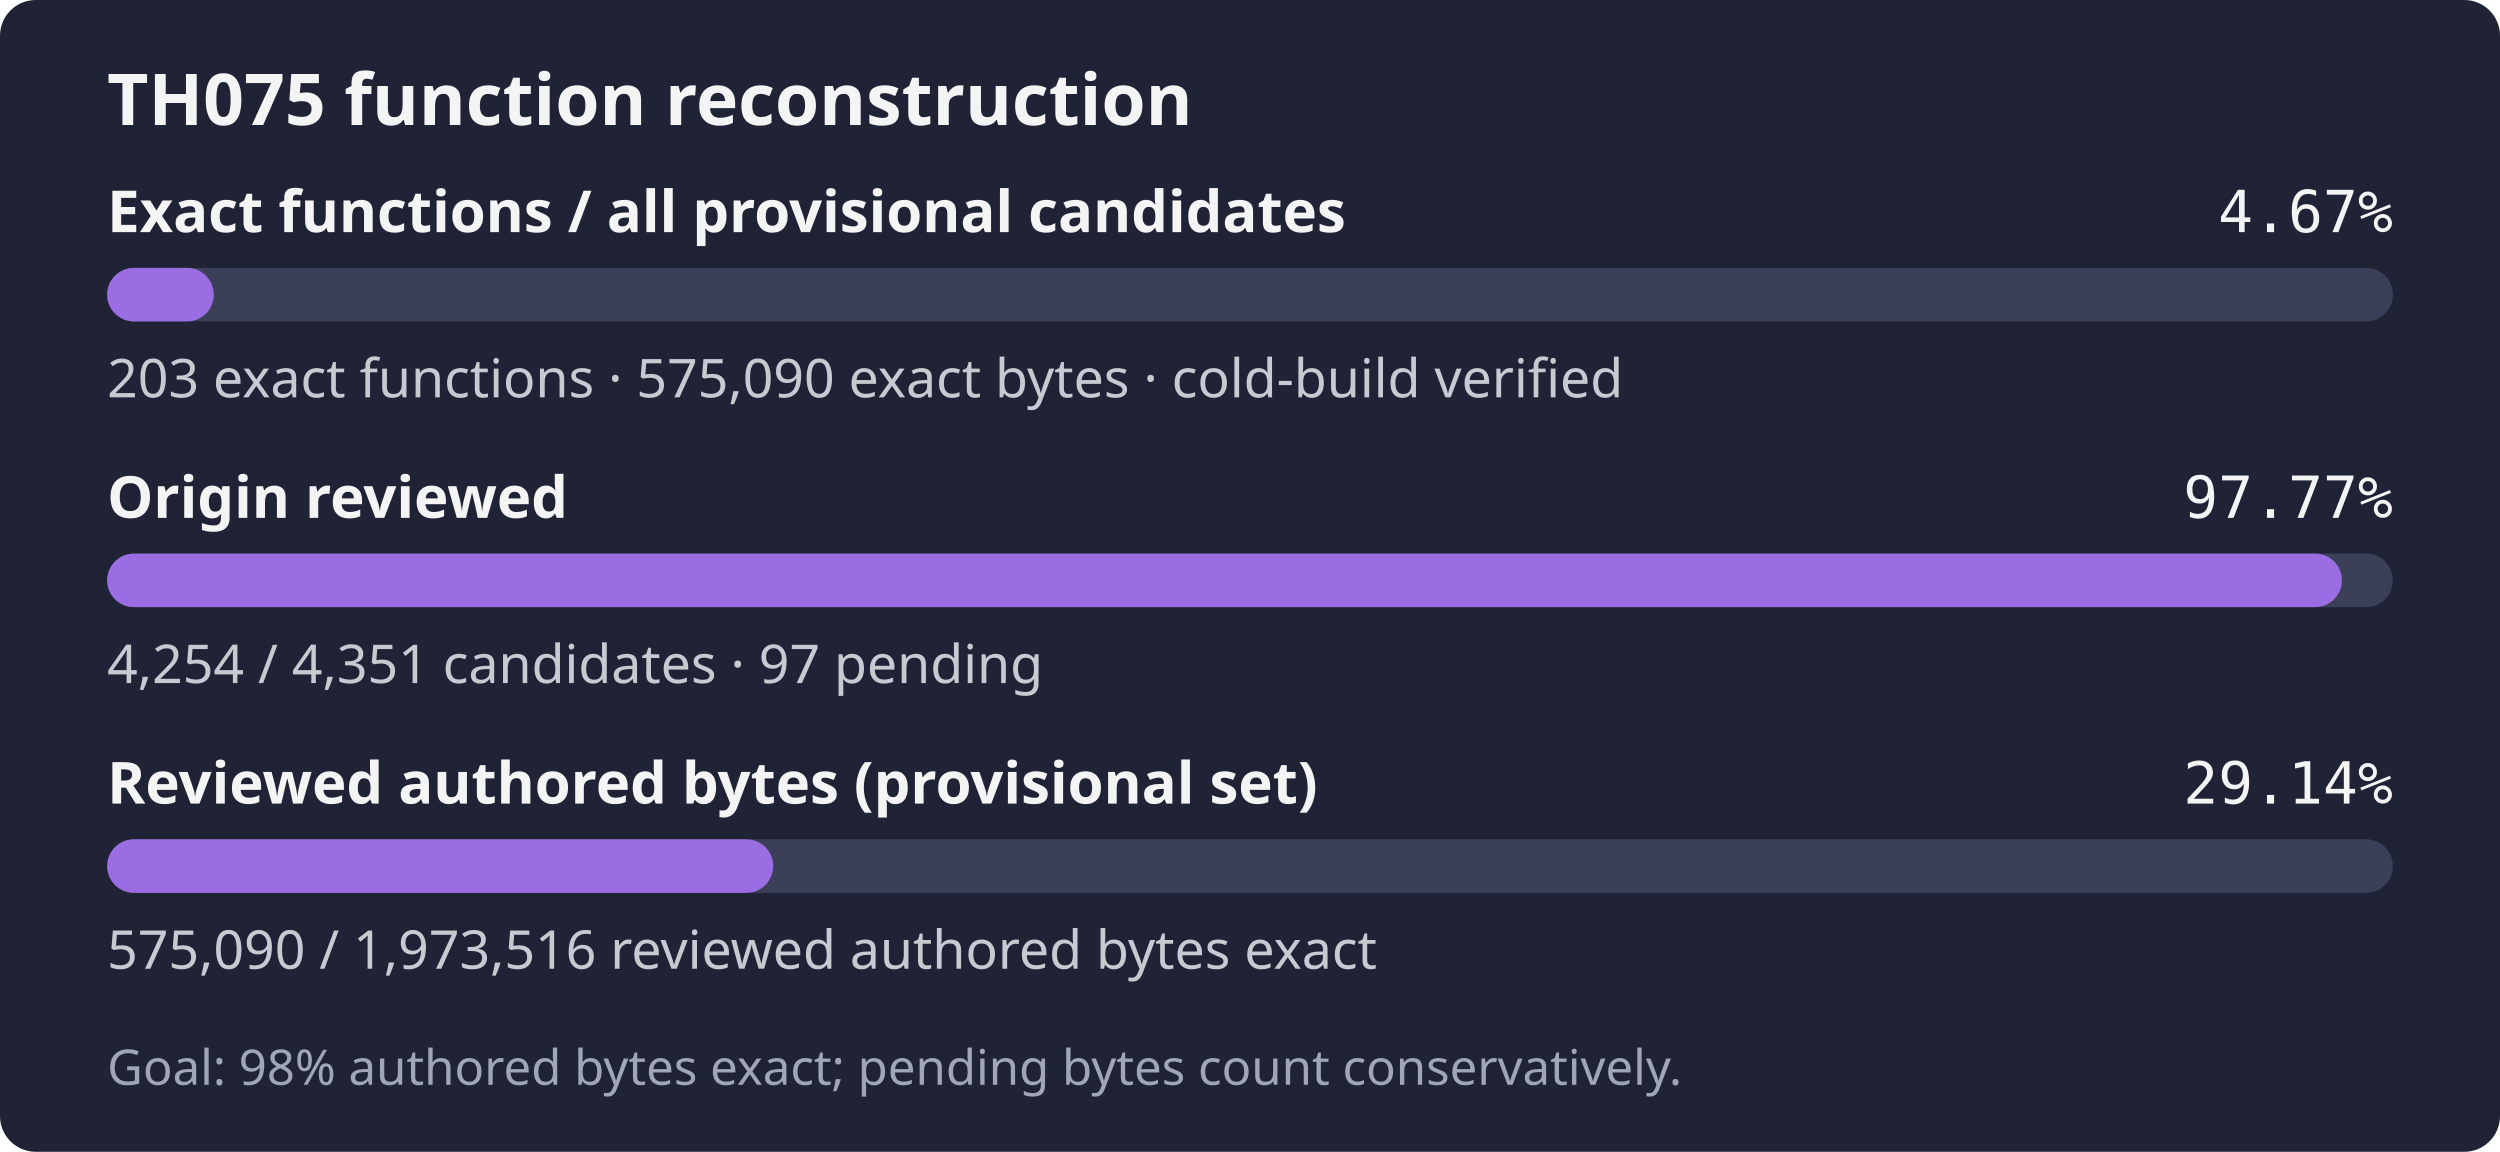
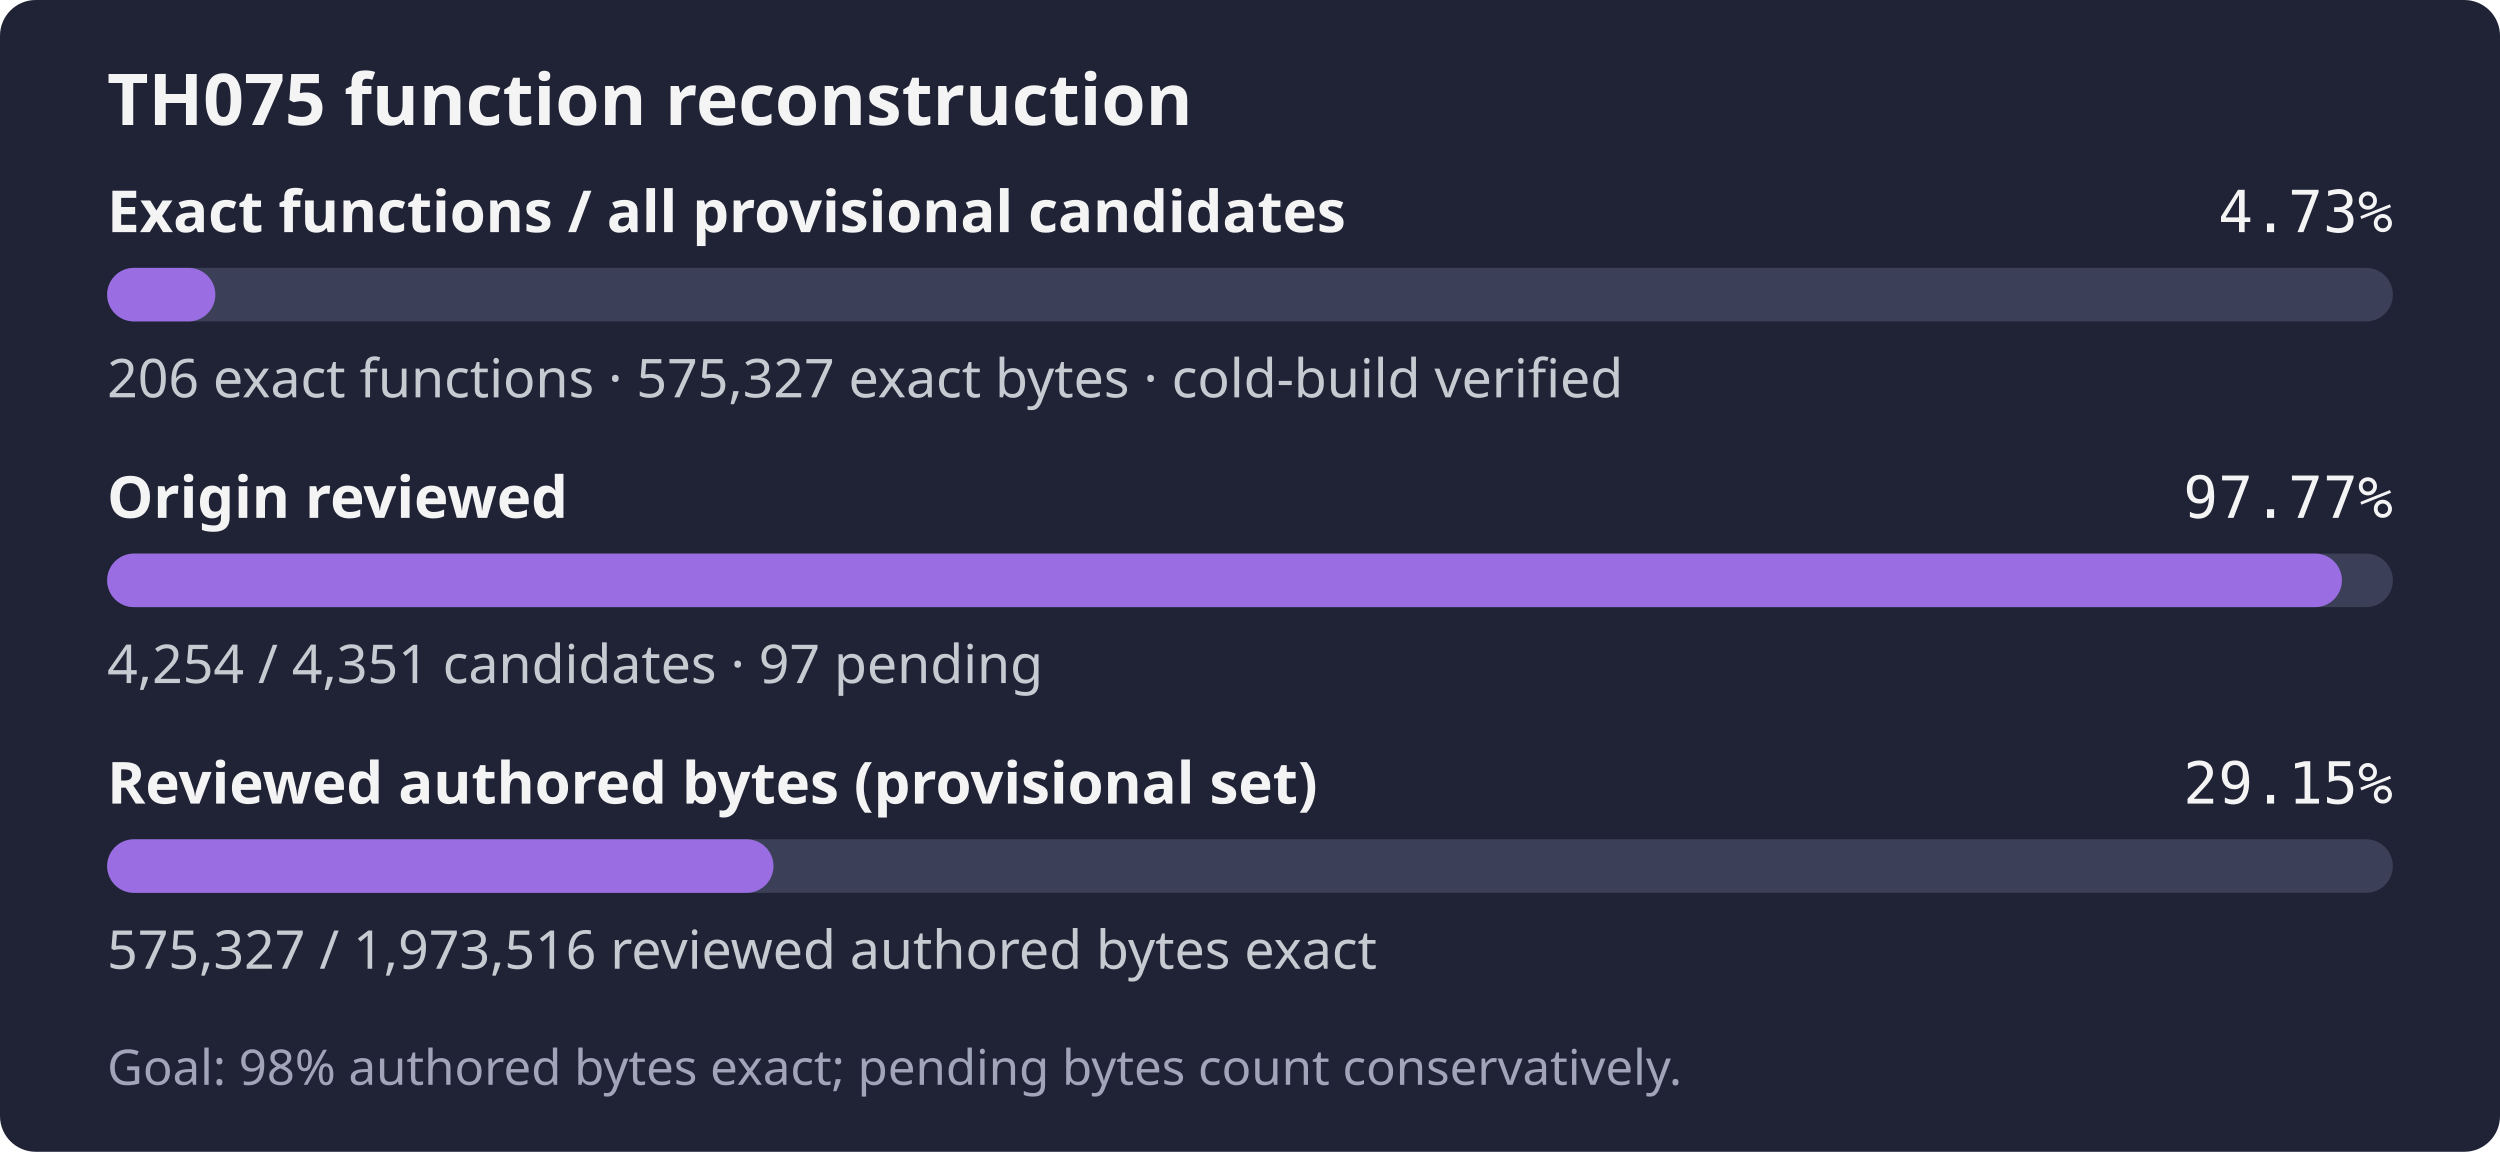
- <svg xmlns="http://www.w3.org/2000/svg" width="560" height="258" role="img" aria-label="TH075: 203 exact functions, 575,090 exact bytes; 4,254 of 4,351 candidates reviewed; Goal: 98% authored bytes exact; pending bytes count conservatively.">
+ <svg xmlns="http://www.w3.org/2000/svg" width="560" height="258" role="img" aria-label="TH075: 206 exact functions, 575,327 exact bytes; 4,254 of 4,351 candidates reviewed; Goal: 98% authored bytes exact; pending bytes count conservatively.">
  <rect width="560" height="258" rx="8" fill="#1f2335" />
  <text x="24" y="28" fill="#f4f4f5" font-family="sans-serif" font-size="16" font-weight="600">TH075 function reconstruction</text>
  <text x="24" y="52" fill="#f4f4f5" font-family="sans-serif" font-size="13" font-weight="600">Exact functions / all provisional candidates</text>
-   <text x="536" y="52" fill="#f4f4f5" text-anchor="end" font-family="monospace" font-size="13">4.67%</text>
+   <text x="536" y="52" fill="#f4f4f5" text-anchor="end" font-family="monospace" font-size="13">4.73%</text>
  <rect x="24" y="60" width="512" height="12" rx="6" fill="#3b4058" />
-   <rect x="24" y="60" width="23.89" height="12" rx="6" fill="#9b6de3" />
-   <text x="24" y="89" fill="#c8cad2" font-family="sans-serif" font-size="12">203 exact functions · 575,090 exact bytes · cold-build verified</text>
+   <rect x="24" y="60" width="24.24" height="12" rx="6" fill="#9b6de3" />
+   <text x="24" y="89" fill="#c8cad2" font-family="sans-serif" font-size="12">206 exact functions · 575,327 exact bytes · cold-build verified</text>
  <text x="24" y="116" fill="#f4f4f5" font-family="sans-serif" font-size="13" font-weight="600">Origin reviewed</text>
  <text x="536" y="116" fill="#f4f4f5" text-anchor="end" font-family="monospace" font-size="13">97.77%</text>
  <rect x="24" y="124" width="512" height="12" rx="6" fill="#3b4058" />
  <rect x="24" y="124" width="500.59" height="12" rx="6" fill="#9b6de3" />
  <text x="24" y="153" fill="#c8cad2" font-family="sans-serif" font-size="12">4,254 / 4,351 candidates · 97 pending</text>
  <text x="24" y="180" fill="#f4f4f5" font-family="sans-serif" font-size="13" font-weight="600">Reviewed authored bytes (provisional set)</text>
-   <text x="536" y="180" fill="#f4f4f5" text-anchor="end" font-family="monospace" font-size="13">29.14%</text>
+   <text x="536" y="180" fill="#f4f4f5" text-anchor="end" font-family="monospace" font-size="13">29.15%</text>
  <rect x="24" y="188" width="512" height="12" rx="6" fill="#3b4058" />
-   <rect x="24" y="188" width="149.20" height="12" rx="6" fill="#9b6de3" />
-   <text x="24" y="217" fill="#c8cad2" font-family="sans-serif" font-size="12">575,090 / 1,973,516 reviewed authored bytes exact</text>
+   <rect x="24" y="188" width="149.26" height="12" rx="6" fill="#9b6de3" />
+   <text x="24" y="217" fill="#c8cad2" font-family="sans-serif" font-size="12">575,327 / 1,973,516 reviewed authored bytes exact</text>
  <text x="24" y="243" fill="#a0a5ba" font-family="sans-serif" font-size="11">Goal: 98% authored bytes exact; pending bytes count conservatively.</text>
</svg>
